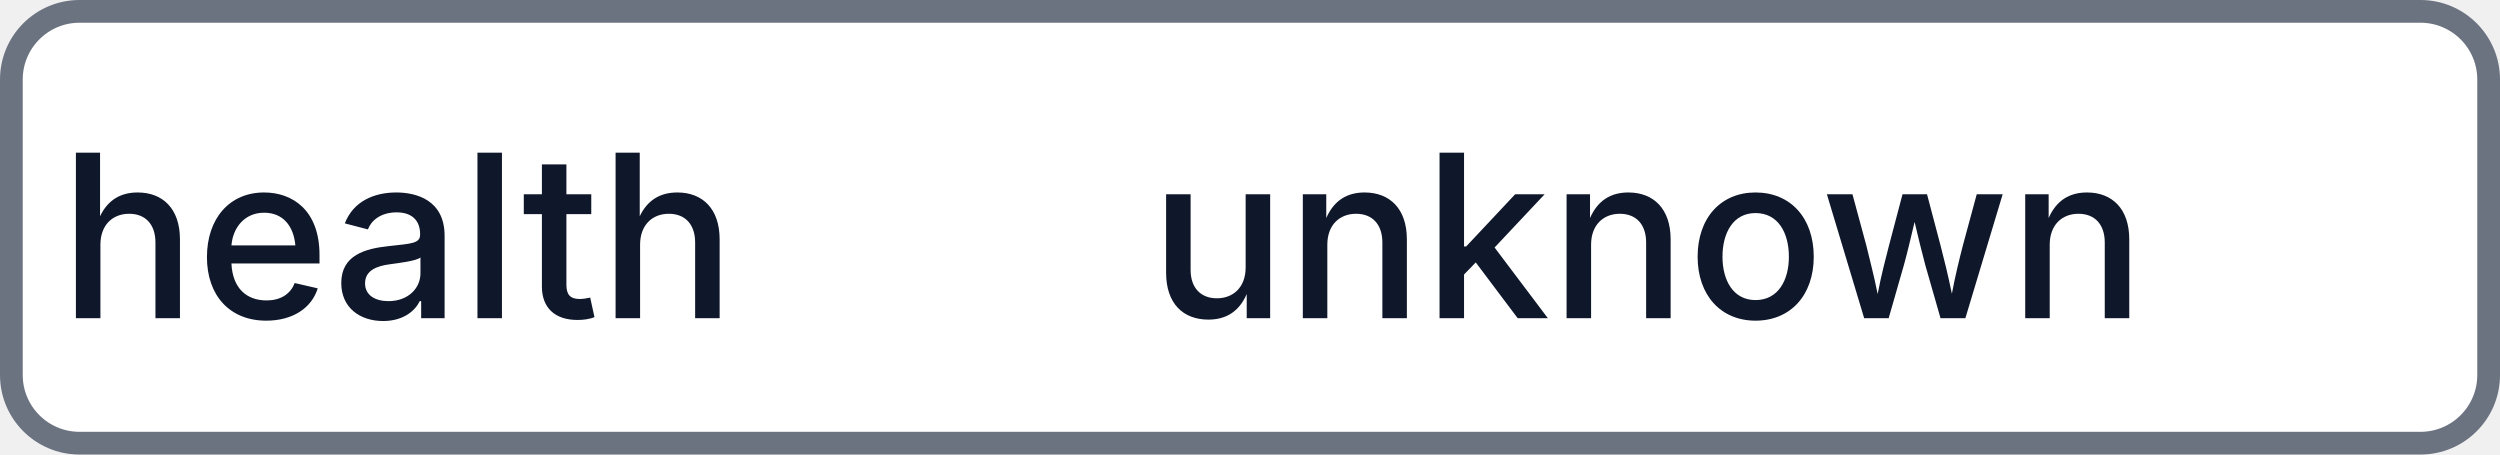
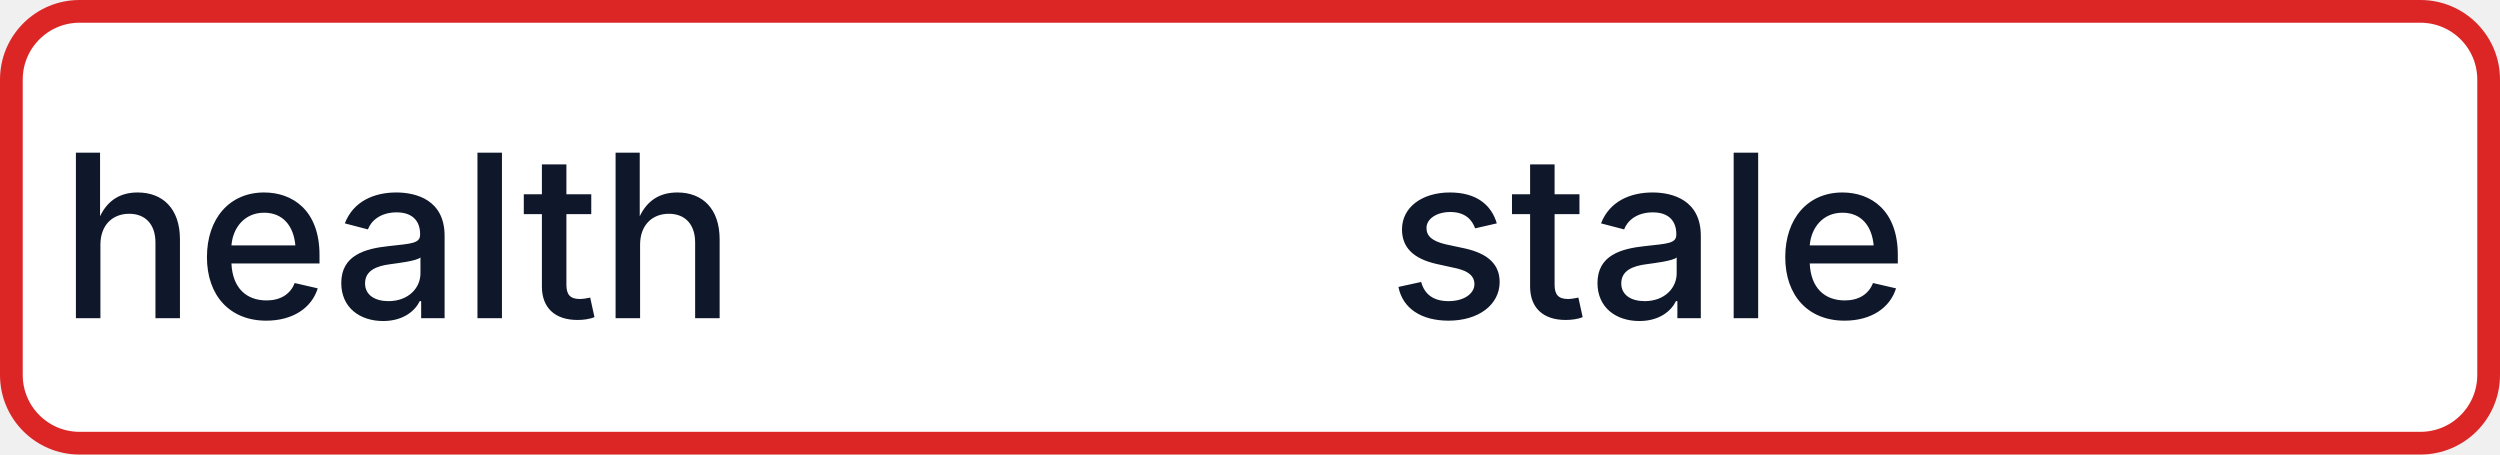
- <svg xmlns="http://www.w3.org/2000/svg" width="110" height="20" role="img" aria-label="health: unknown">
-   <rect x="0.5" y="0.5" width="109" height="19" rx="3" fill="#FFFFFF" stroke="#6B7280" stroke-width="1" />
+ <svg xmlns="http://www.w3.org/2000/svg" width="110" height="20" role="img" aria-label="health: stale">
+   <rect x="0.5" y="0.5" width="109" height="19" rx="3" fill="#FFFFFF" stroke="#DC2626" stroke-width="1" />
  <g fill="#0F172A" text-anchor="middle" font-family="-apple-system,BlinkMacSystemFont,Segoe UI,sans-serif" font-size="10" font-weight="500">
    <text x="17.5" y="14">health</text>
-     <text x="72.5" y="14" textLength="68" lengthAdjust="spacingAndGlyphs">unknown</text>
+     <text x="72.5" y="14" textLength="68" lengthAdjust="spacingAndGlyphs">stale</text>
  </g>
</svg>
